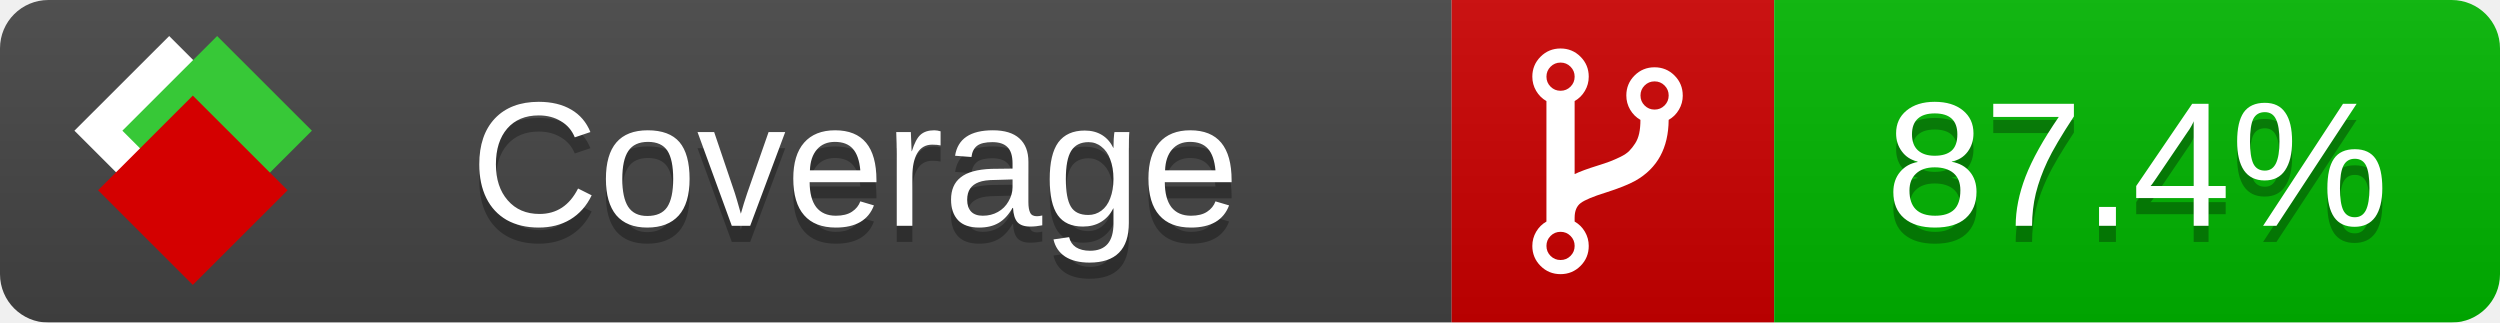
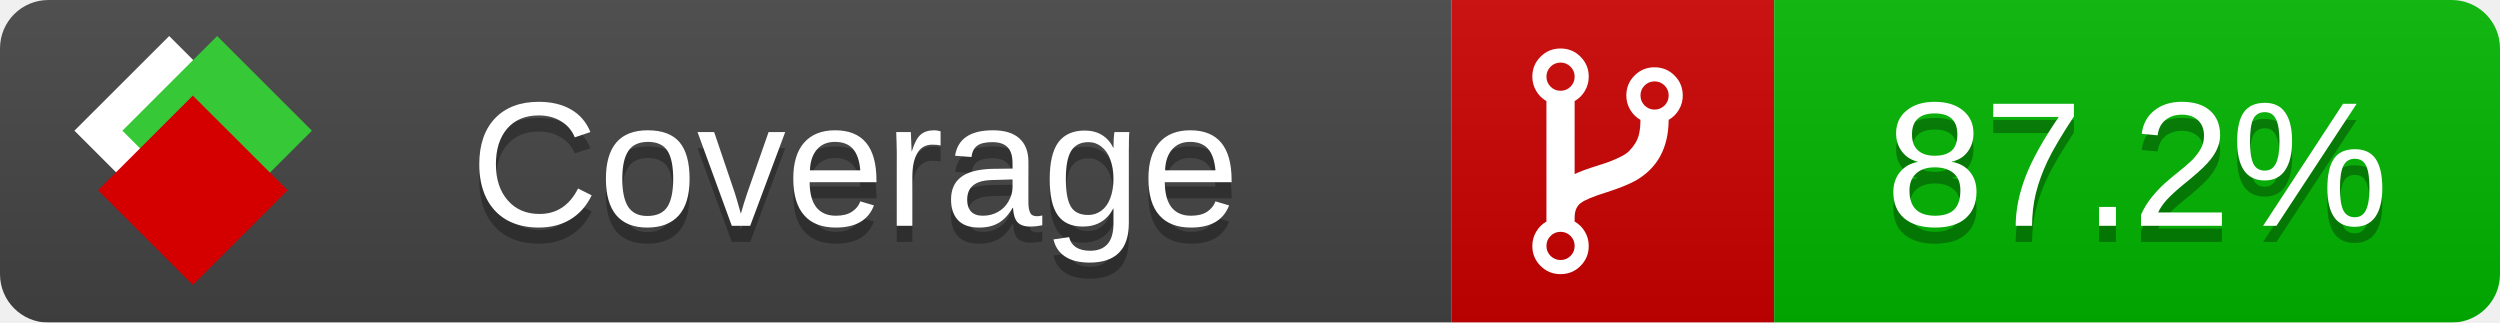
<svg xmlns="http://www.w3.org/2000/svg" xmlns:xlink="http://www.w3.org/1999/xlink" width="155" height="20">
  <style type="text/css">
          
            @keyframes fade1 {
                0% { visibility: visible; opacity: 1; }
               23% { visibility: visible; opacity: 1; }
               25% { visibility: hidden; opacity: 0; }
               48% { visibility: hidden; opacity: 0; }
               50% { visibility: hidden; opacity: 0; }
               73% { visibility: hidden; opacity: 0; }
               75% { visibility: hidden; opacity: 0; }
               98% { visibility: hidden; opacity: 0; }
              100% { visibility: visible; opacity: 1; }
            }
            @keyframes fade2 {
                0% { visibility: hidden; opacity: 0; }
               23% { visibility: hidden; opacity: 0; }
               25% { visibility: visible; opacity: 1; }
               48% { visibility: visible; opacity: 1; }
               50% { visibility: hidden; opacity: 0; }
               73% { visibility: hidden; opacity: 0; }
               75% { visibility: hidden; opacity: 0; }
               98% { visibility: hidden; opacity: 0; }
              100% { visibility: hidden; opacity: 0; }
            }
            @keyframes fade3 {
                0% { visibility: hidden; opacity: 0; }
               23% { visibility: hidden; opacity: 0; }
               25% { visibility: hidden; opacity: 0; }
               48% { visibility: hidden; opacity: 0; }
               50% { visibility: visible; opacity: 1; }
               73% { visibility: visible; opacity: 1; }
               75% { visibility: hidden; opacity: 0; }
               98% { visibility: hidden; opacity: 0; }
              100% { visibility: hidden; opacity: 0; }
            }
            @keyframes fade4 {
                0% { visibility: hidden; opacity: 0; }
               23% { visibility: hidden; opacity: 0; }
               25% { visibility: hidden; opacity: 0; }
               48% { visibility: hidden; opacity: 0; }
               50% { visibility: hidden; opacity: 0; }
               73% { visibility: hidden; opacity: 0; }
               75% { visibility: visible; opacity: 1; }
               98% { visibility: visible; opacity: 1; }
              100% { visibility: hidden; opacity: 0; }
            }
            .linecoverage {
                animation-duration: 15s;
                animation-name: fade1;
                animation-iteration-count: infinite;
            }
            .branchcoverage {
                animation-duration: 15s;
                animation-name: fade2;
                animation-iteration-count: infinite;
            }
            .methodcoverage {
                animation-duration: 15s;
                animation-name: fade3;
                animation-iteration-count: infinite;
            }
            .fullmethodcoverage {
                animation-duration: 15s;
                animation-name: fade4;
                animation-iteration-count: infinite;
            }
          
    </style>
  <defs>
    <linearGradient id="gradient" x2="0" y2="100%">
      <stop offset="0" stop-color="#bbb" stop-opacity=".1" />
      <stop offset="1" stop-opacity=".1" />
    </linearGradient>
    <linearGradient id="c">
      <stop offset="0" stop-color="#d40000" />
      <stop offset="1" stop-color="#ff2a2a" />
    </linearGradient>
    <linearGradient id="a">
      <stop offset="0" stop-color="#e0e0de" />
      <stop offset="1" stop-color="#fff" />
    </linearGradient>
    <linearGradient id="b">
      <stop offset="0" stop-color="#37c837" />
      <stop offset="1" stop-color="#217821" />
    </linearGradient>
    <linearGradient xlink:href="#a" id="e" x1="106.44" x2="69.96" y1="-11.96" y2="-46.84" gradientTransform="matrix(-.8426 -.00045 -.00045 -.8426 -94.27 -75.82)" gradientUnits="userSpaceOnUse" />
    <linearGradient xlink:href="#b" id="f" x1="56.19" x2="77.97" y1="-23.45" y2="10.62" gradientTransform="matrix(.8426 .00045 .00045 .8426 94.27 75.82)" gradientUnits="userSpaceOnUse" />
    <linearGradient xlink:href="#c" id="g" x1="79.98" x2="132.9" y1="10.79" y2="10.79" gradientTransform="matrix(.8426 .00045 .00045 .8426 94.27 75.82)" gradientUnits="userSpaceOnUse" />
    <mask id="mask">
      <rect width="155" height="20" rx="3" fill="#fff" />
    </mask>
    <g id="icon" transform="matrix(.04486 0 0 .04481 -.48 -.63)">
      <rect width="52.92" height="52.92" x="-109.72" y="-27.13" fill="url(#e)" transform="rotate(-135)" />
      <rect width="52.92" height="52.92" x="70.19" y="-39.18" fill="url(#f)" transform="rotate(45)" />
      <rect width="52.92" height="52.92" x="80.05" y="-15.74" fill="url(#g)" transform="rotate(45)" />
    </g>
  </defs>
  <g mask="url(#mask)">
    <rect x="0" y="0" width="90" height="20" fill="#444" />
    <rect x="90" y="0" width="20" height="20" fill="#c00" />
    <rect x="110" y="0" width="45" height="20" fill="#00B600" />
    <rect x="0" y="0" width="155" height="20" fill="url(#gradient)" />
  </g>
  <g>
    <path class="" fill="#fff" d="m 97.628,15.247 q 0,-0.364 -0.255,-0.619 -0.255,-0.255 -0.619,-0.255 -0.364,0 -0.619,0.255 -0.255,0.255 -0.255,0.619 0,0.364 0.255,0.619 0.255,0.255 0.619,0.255 0.364,0 0.619,-0.255 0.255,-0.255 0.255,-0.619 z m 0,-10.493 q 0,-0.364 -0.255,-0.619 -0.255,-0.255 -0.619,-0.255 -0.364,0 -0.619,0.255 -0.255,0.255 -0.255,0.619 0,0.364 0.255,0.619 0.255,0.255 0.619,0.255 0.364,0 0.619,-0.255 0.255,-0.255 0.255,-0.619 z m 5.83,1.166 q 0,-0.364 -0.255,-0.619 -0.255,-0.255 -0.619,-0.255 -0.364,0 -0.619,0.255 -0.255,0.255 -0.255,0.619 0,0.364 0.255,0.619 0.255,0.255 0.619,0.255 0.364,0 0.619,-0.255 0.255,-0.255 0.255,-0.619 z m 0.874,0 q 0,0.474 -0.237,0.879 -0.237,0.405 -0.638,0.633 -0.018,2.614 -2.059,3.771 -0.619,0.346 -1.849,0.738 -1.166,0.364 -1.544,0.647 -0.378,0.282 -0.378,0.911 l 0,0.237 q 0.401,0.228 0.638,0.633 0.237,0.405 0.237,0.879 0,0.729 -0.51,1.239 -0.51,0.51 -1.239,0.51 -0.729,0 -1.239,-0.51 -0.51,-0.51 -0.51,-1.239 0,-0.474 0.237,-0.879 0.237,-0.405 0.638,-0.633 l 0,-7.469 q -0.401,-0.228 -0.638,-0.633 -0.237,-0.405 -0.237,-0.879 0,-0.729 0.51,-1.239 0.51,-0.51 1.239,-0.51 0.729,0 1.239,0.51 0.51,0.51 0.51,1.239 0,0.474 -0.237,0.879 -0.237,0.405 -0.638,0.633 l 0,4.527 q 0.492,-0.237 1.403,-0.519 0.501,-0.155 0.797,-0.269 0.296,-0.114 0.642,-0.282 0.346,-0.169 0.537,-0.36 0.191,-0.191 0.369,-0.465 0.178,-0.273 0.255,-0.633 0.077,-0.36 0.077,-0.833 -0.401,-0.228 -0.638,-0.633 -0.237,-0.405 -0.237,-0.879 0,-0.729 0.51,-1.239 0.51,-0.51 1.239,-0.51 0.729,0 1.239,0.51 0.51,0.51 0.51,1.239 z" />
  </g>
  <g fill="#fff" text-anchor="middle" font-family="Verdana,Arial,Geneva,sans-serif" font-size="11">
    <a xlink:href="https://github.com/danielpalme/ReportGenerator" target="_top">
      <use xlink:href="#icon" transform="translate(3,1) scale(3.5)" />
    </a>
    <text x="53" y="15" fill="#010101" fill-opacity=".3">Coverage</text>
    <text x="53" y="14" fill="#fff">Coverage</text>
-     <text class="" x="132.5" y="15" fill="#010101" fill-opacity=".3">87.4%</text>
-     <text class="" x="132.5" y="14">87.4%</text>
+     <text class="" x="132.5" y="15" fill="#010101" fill-opacity=".3">87.2%</text>
+     <text class="" x="132.5" y="14">87.2%</text>
  </g>
  <g>
    <rect class="" x="90" y="0" width="65" height="20" fill-opacity="0" />
  </g>
</svg>
